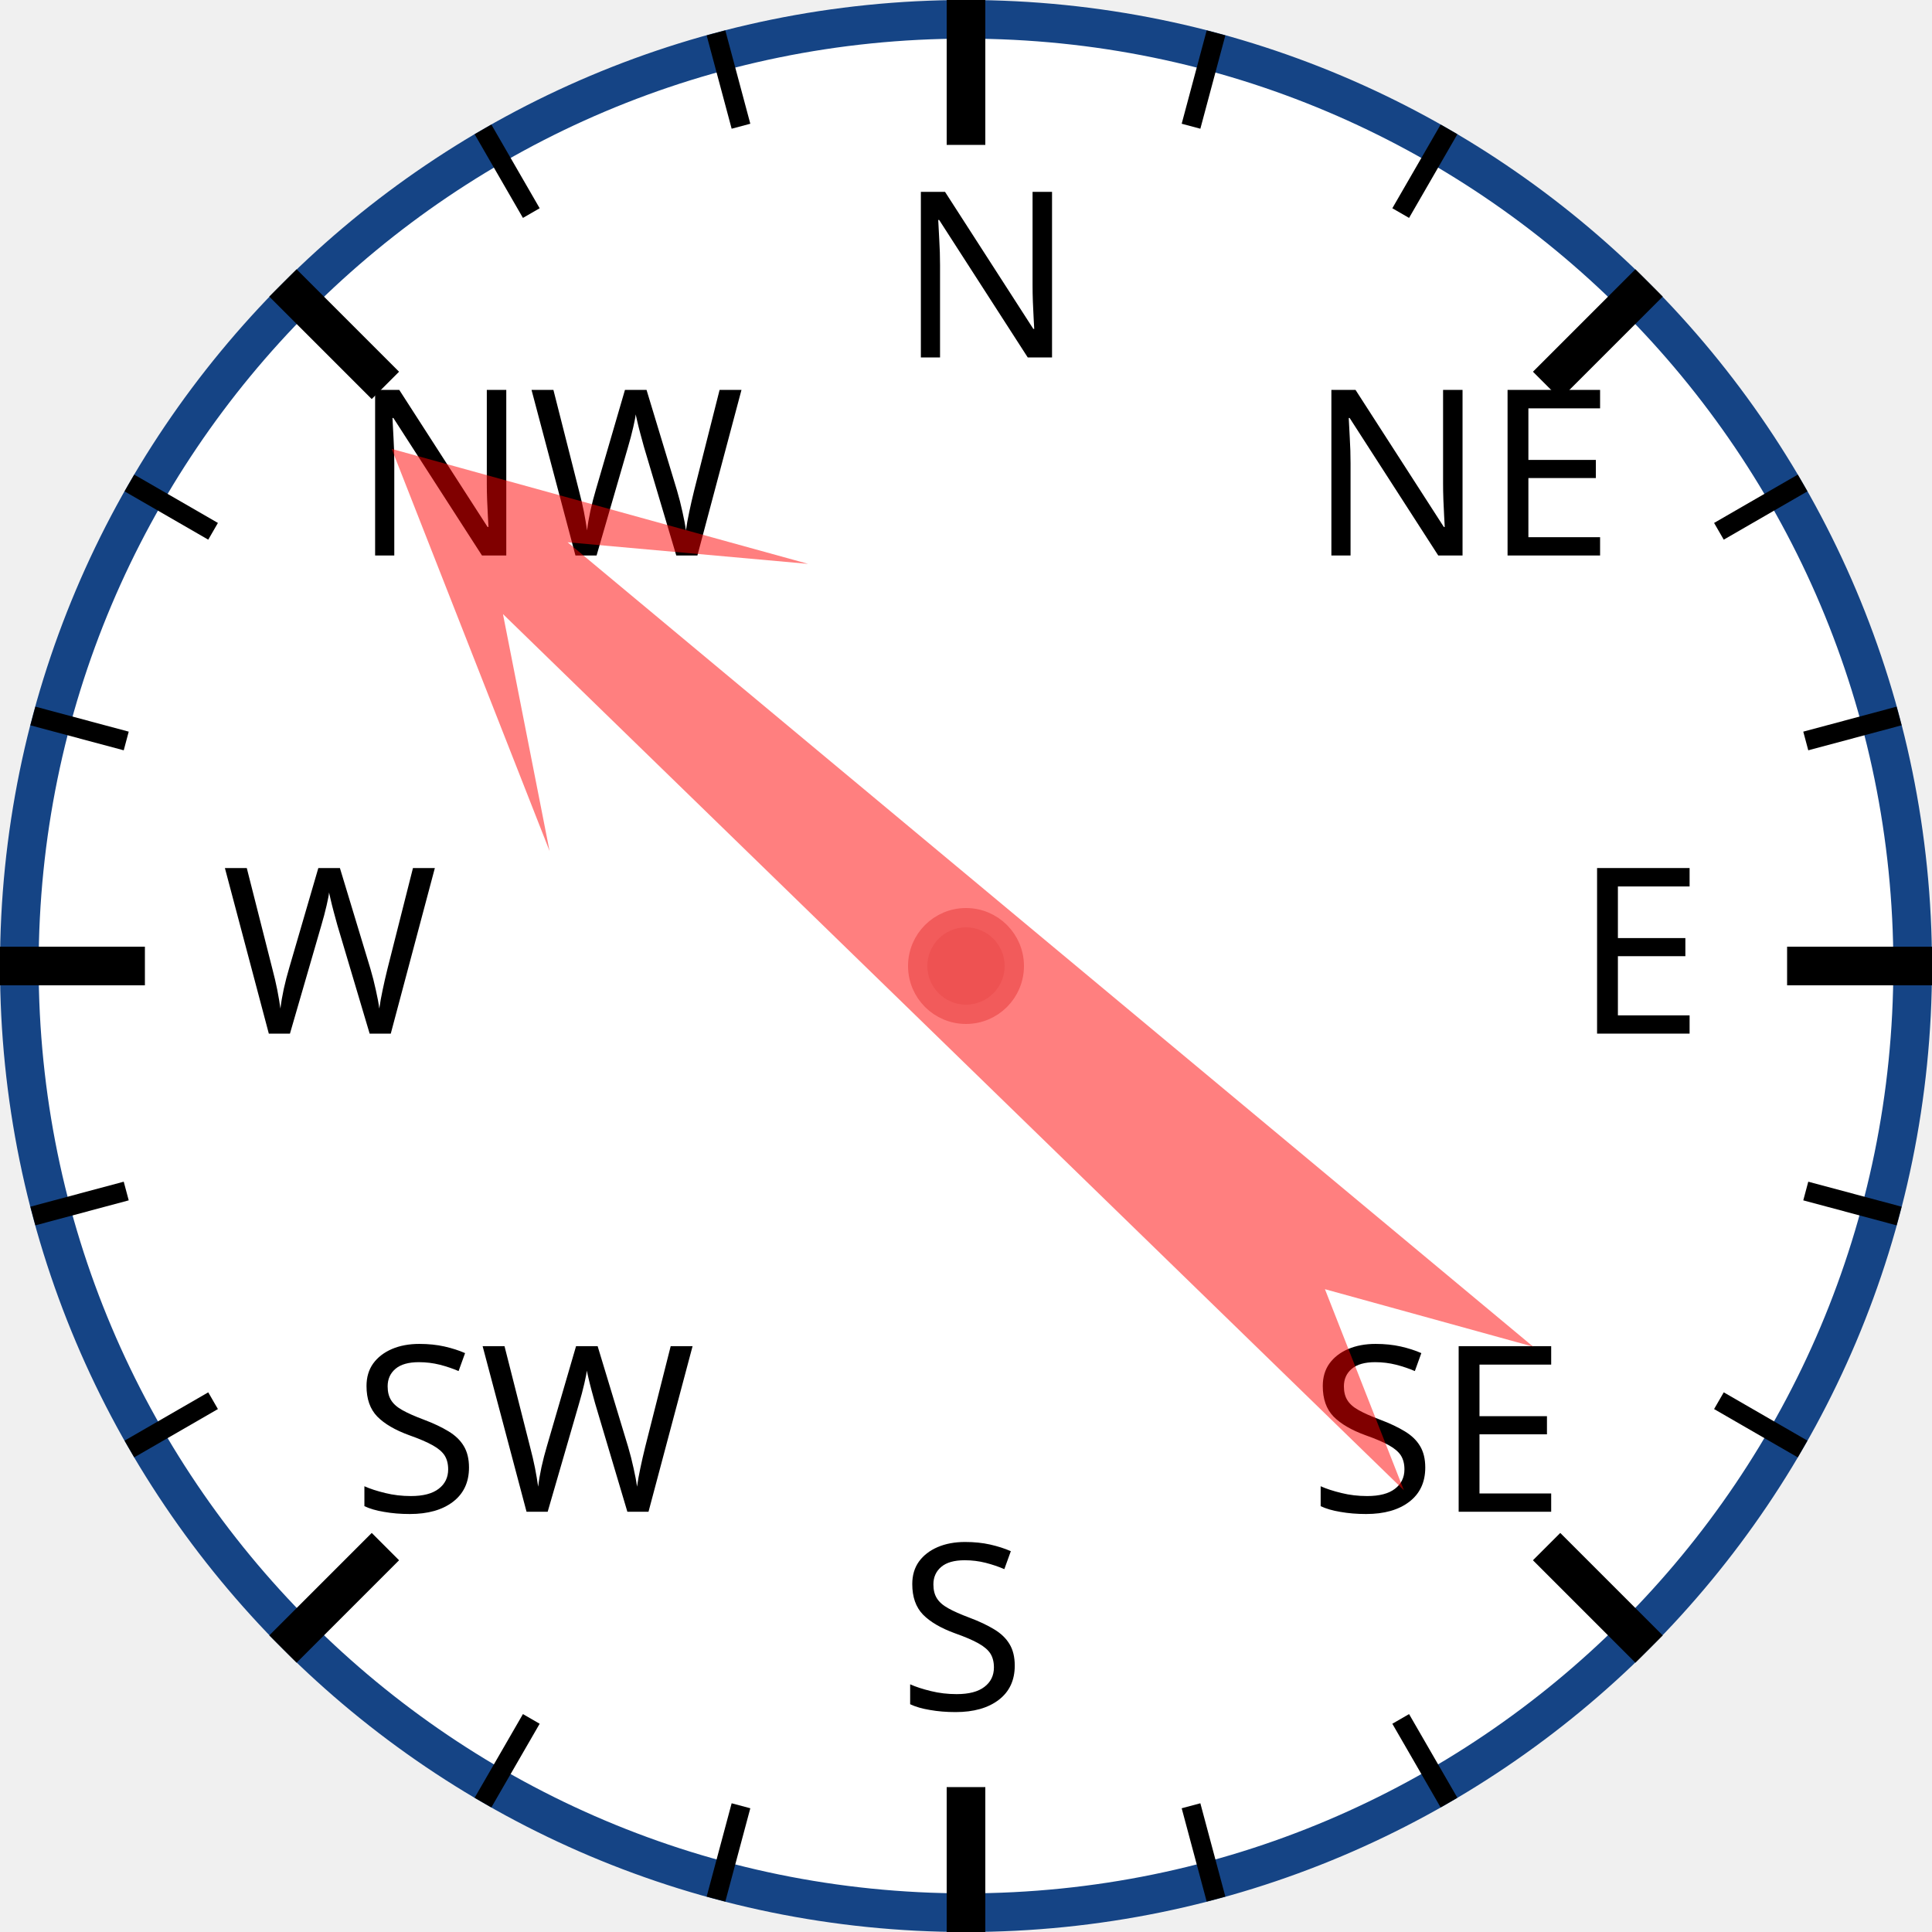
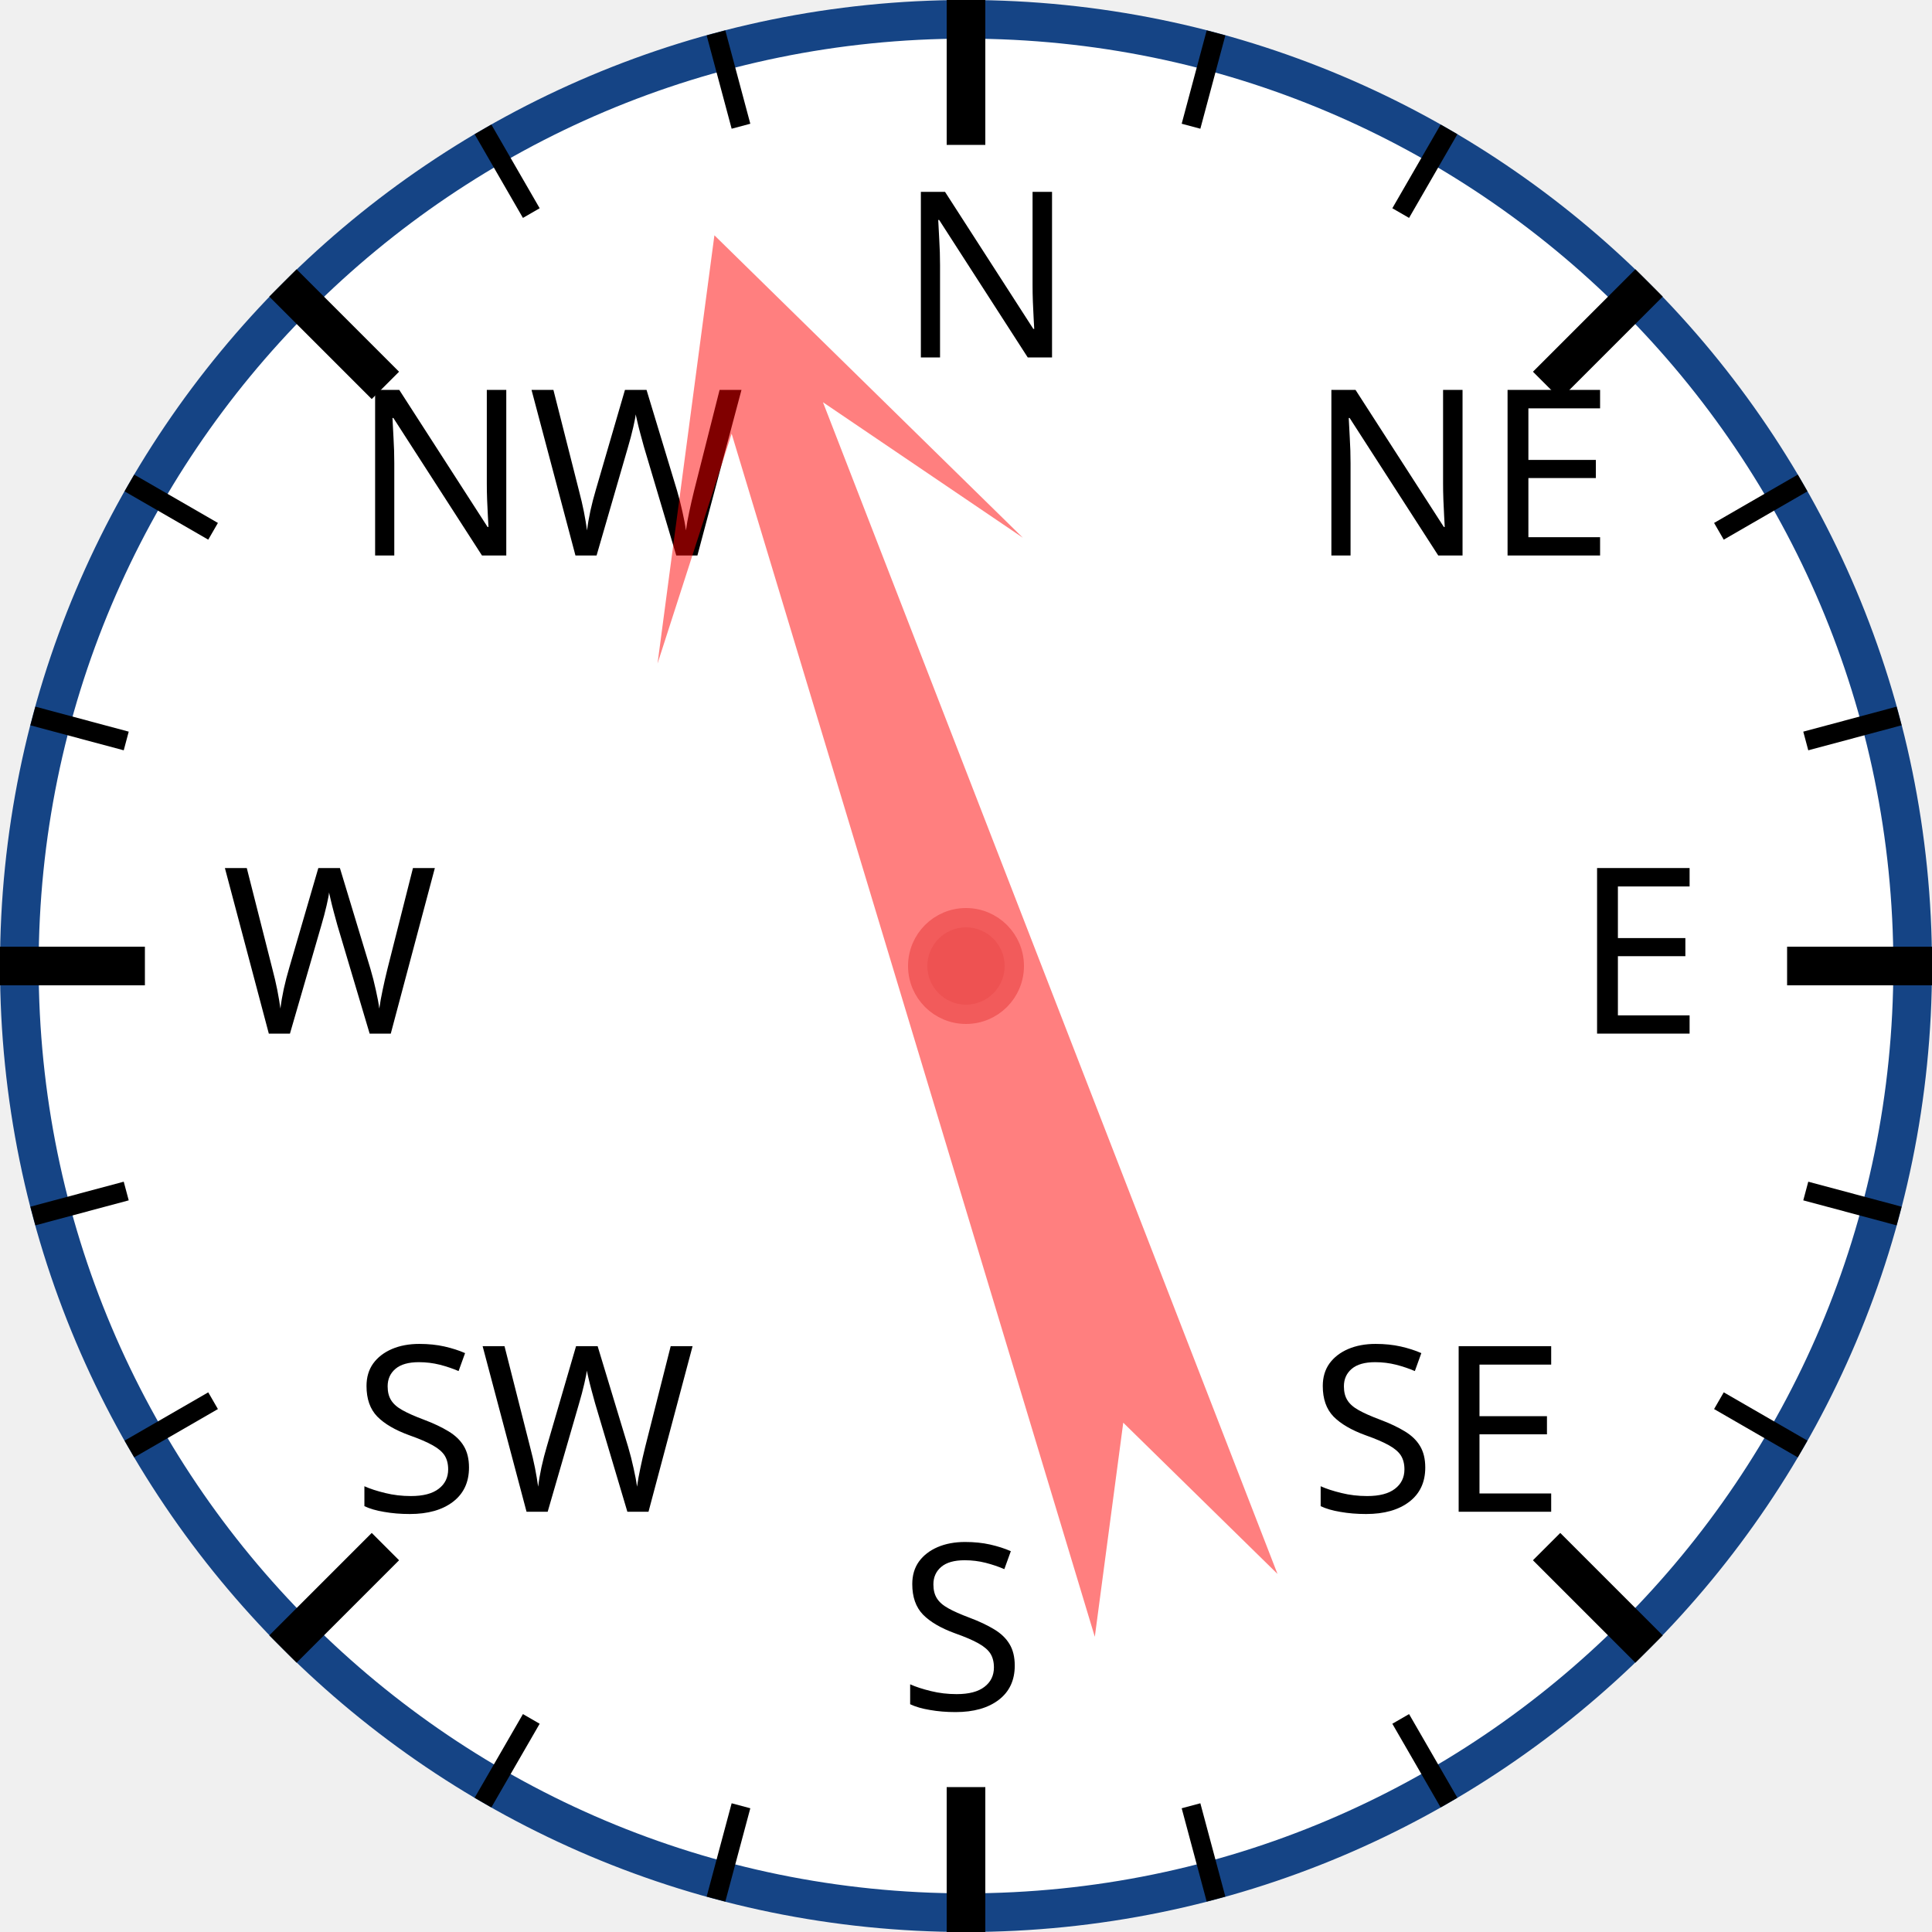
<svg xmlns="http://www.w3.org/2000/svg" width="120px" height="120px" viewBox="0 0 200 200">
  <circle cx="100" cy="100" r="98" style="fill: white; stroke: #154485; stroke-width: 4;" />
  <text x="93.0" y="37.0" style="font-family: sans-serif; font-size: 18pt;">N</text>
  <line x1="100.0" y1="0.0" x2="100.0" y2="15.0" style="stroke: black; stroke-width: 4;" />
  <line x1="74.118" y1="3.407" x2="76.706" y2="13.067" style="stroke: black; stroke-width: 2;" />
  <line x1="50" y1="13.397" x2="55" y2="22.058" style="stroke: black; stroke-width: 2;" />
  <text x="36.503" y="57.503" style="font-family: sans-serif; font-size: 18pt;">NW</text>
  <line x1="29.289" y1="29.289" x2="39.896" y2="39.896" style="stroke: black; stroke-width: 4;" />
  <line x1="13.397" y1="50" x2="22.058" y2="55" style="stroke: black; stroke-width: 2;" />
  <line x1="3.407" y1="74.118" x2="13.067" y2="76.706" style="stroke: black; stroke-width: 2;" />
  <text x="23.0" y="107.0" style="font-family: sans-serif; font-size: 18pt;">W</text>
  <line x1="0.0" y1="100.0" x2="15.0" y2="100.0" style="stroke: black; stroke-width: 4;" />
  <line x1="3.407" y1="125.882" x2="13.067" y2="123.294" style="stroke: black; stroke-width: 2;" />
  <line x1="13.397" y1="150" x2="22.058" y2="145" style="stroke: black; stroke-width: 2;" />
  <text x="36.503" y="156.497" style="font-family: sans-serif; font-size: 18pt;">SW</text>
  <line x1="29.289" y1="170.711" x2="39.896" y2="160.104" style="stroke: black; stroke-width: 4;" />
  <line x1="50" y1="186.603" x2="55" y2="177.942" style="stroke: black; stroke-width: 2;" />
  <line x1="74.118" y1="196.593" x2="76.706" y2="186.933" style="stroke: black; stroke-width: 2;" />
  <text x="93" y="177.0" style="font-family: sans-serif; font-size: 18pt;">S</text>
  <line x1="100" y1="200.0" x2="100" y2="185.0" style="stroke: black; stroke-width: 4;" />
  <line x1="125.882" y1="196.593" x2="123.294" y2="186.933" style="stroke: black; stroke-width: 2;" />
  <line x1="150.0" y1="186.603" x2="145.0" y2="177.942" style="stroke: black; stroke-width: 2;" />
  <text x="135.497" y="156.497" style="font-family: sans-serif; font-size: 18pt;">SE</text>
  <line x1="170.711" y1="170.711" x2="160.104" y2="160.104" style="stroke: black; stroke-width: 4;" />
  <line x1="186.603" y1="150" x2="177.942" y2="145" style="stroke: black; stroke-width: 2;" />
  <line x1="196.593" y1="125.882" x2="186.933" y2="123.294" style="stroke: black; stroke-width: 2;" />
  <text x="163.0" y="107" style="font-family: sans-serif; font-size: 18pt;">E</text>
  <line x1="200.0" y1="100" x2="185.0" y2="100" style="stroke: black; stroke-width: 4;" />
  <line x1="196.593" y1="74.118" x2="186.933" y2="76.706" style="stroke: black; stroke-width: 2;" />
  <line x1="186.603" y1="50" x2="177.942" y2="55" style="stroke: black; stroke-width: 2;" />
  <text x="135.497" y="57.503" style="font-family: sans-serif; font-size: 18pt;">NE</text>
  <line x1="170.711" y1="29.289" x2="160.104" y2="39.896" style="stroke: black; stroke-width: 4;" />
  <line x1="150" y1="13.397" x2="145" y2="22.058" style="stroke: black; stroke-width: 2;" />
  <line x1="125.882" y1="3.407" x2="123.294" y2="13.067" style="stroke: black; stroke-width: 2;" />
-   <polygon points="100 20 120 60 105 40 110 170 100 150 90 170 95 40 80 60" style="fill: red; fill-opacity: 0.5;" transform="rotate(312,100,100)" />
+   <polygon points="100 20 120 60 105 40 110 170 100 150 90 170 95 40 80 60" style="fill: red; fill-opacity: 0.5;" transform="rotate(341,100,100)" />
  <circle cx="100" cy="100" r="5" style="fill: #EE5252; stroke: #F25B5B; stroke-width: 2;" />
</svg>
